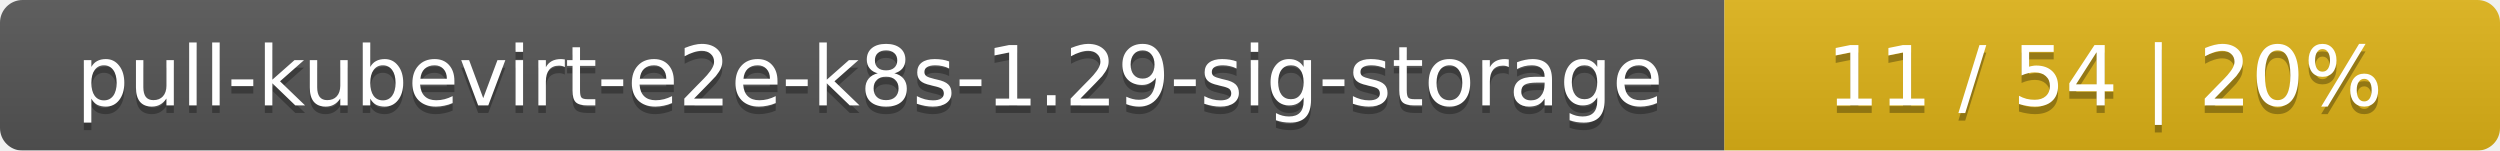
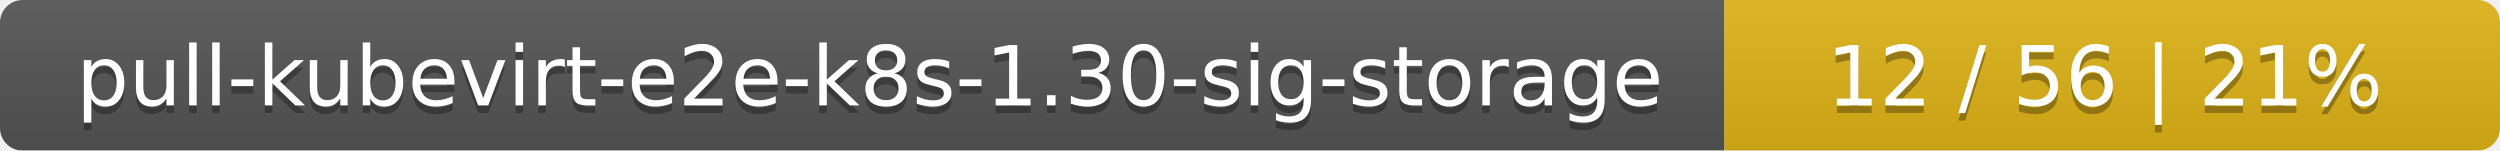
<svg xmlns="http://www.w3.org/2000/svg" width="332" height="20">
  <linearGradient id="smooth" x2="0" y2="100%">
    <stop offset="0" stop-color="#bbb" stop-opacity=".1" />
    <stop offset="1" stop-opacity=".1" />
  </linearGradient>
  <mask id="round">
    <rect width="332" height="20" rx="3" fill="#fff" />
  </mask>
  <g mask="url(#round)">
    <rect width="229" height="20" fill="#555" />
    <rect x="229" width="103" height="20" fill="#dfb317" />
    <rect width="332" height="20" fill="url(#smooth)" />
  </g>
  <g fill="#fff" text-anchor="middle" font-family="DejaVu Sans,Verdana,Geneva,sans-serif" font-size="11">
-     <text x="115.5" y="15" fill="#010101" fill-opacity=".3">pull-kubevirt-e2e-k8s-1.29-sig-storage</text>
-     <text x="115.5" y="14">pull-kubevirt-e2e-k8s-1.29-sig-storage</text>
-     <text x="279.5" y="15" fill="#010101" fill-opacity=".3">11 / 54    |    20%</text>
-     <text x="279.5" y="14">11 / 54    |    20%</text>
+     <text x="115.5" y="15" fill="#010101" fill-opacity=".3">pull-kubevirt-e2e-k8s-1.30-sig-storage</text>
+     <text x="115.5" y="14">pull-kubevirt-e2e-k8s-1.30-sig-storage</text>
+     <text x="279.5" y="15" fill="#010101" fill-opacity=".3">12 / 56    |    21%</text>
+     <text x="279.5" y="14">12 / 56    |    21%</text>
  </g>
</svg>
